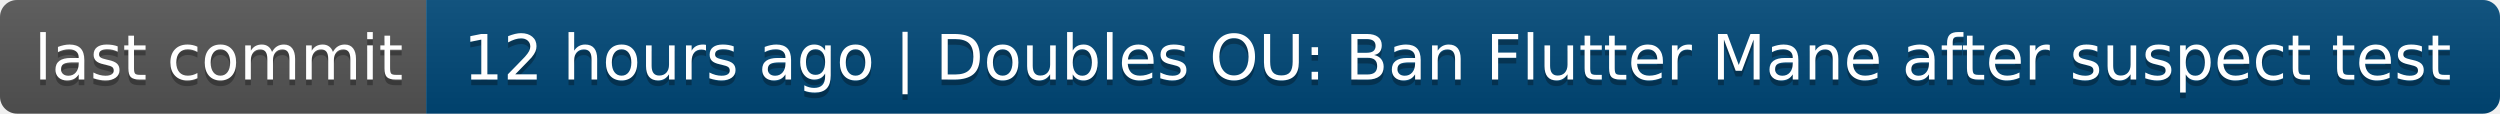
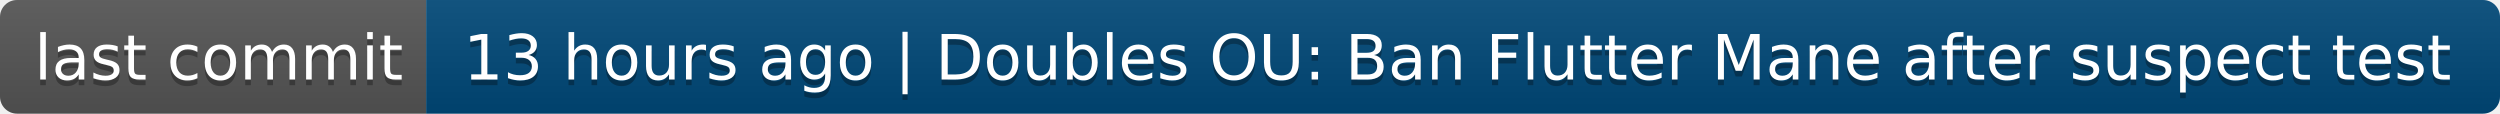
- <svg xmlns="http://www.w3.org/2000/svg" width="440" height="20" role="img" aria-label="last commit: 12 hours ago | Doubles OU: Ban Flutter Mane after suspect test">
+ <svg xmlns="http://www.w3.org/2000/svg" width="440" height="20" role="img" aria-label="last commit: 13 hours ago | Doubles OU: Ban Flutter Mane after suspect test">
  <linearGradient id="s" x2="0" y2="100%">
    <stop offset="0" stop-color="#bbb" stop-opacity=".1" />
    <stop offset="1" stop-opacity=".1" />
  </linearGradient>
  <clipPath id="r">
    <rect width="440" height="20" rx="3" fill="#fff" />
  </clipPath>
  <g clip-path="url(#r)">
    <rect width="75" height="20" fill="#555" />
    <rect x="75" width="365" height="20" fill="#004878" />
    <rect width="440" height="20" fill="url(#s)" />
  </g>
  <g fill="#fff" text-anchor="middle" font-family="Verdana,Geneva,DejaVu Sans,sans-serif" text-rendering="geometricPrecision" font-size="110">
    <text aria-hidden="true" x="385" y="150" fill="#010101" fill-opacity=".3" transform="scale(.1)" textLength="650">last commit</text>
    <text x="385" y="140" transform="scale(.1)" fill="#fff" textLength="650">last commit</text>
-     <text aria-hidden="true" x="2565" y="150" fill="#010101" fill-opacity=".3" transform="scale(.1)" textLength="3550">12 hours ago | Doubles OU: Ban Flutter Mane after suspect test</text>
-     <text x="2565" y="140" transform="scale(.1)" fill="#fff" textLength="3550">12 hours ago | Doubles OU: Ban Flutter Mane after suspect test</text>
+     <text aria-hidden="true" x="2565" y="150" fill="#010101" fill-opacity=".3" transform="scale(.1)" textLength="3550">13 hours ago | Doubles OU: Ban Flutter Mane after suspect test</text>
+     <text x="2565" y="140" transform="scale(.1)" fill="#fff" textLength="3550">13 hours ago | Doubles OU: Ban Flutter Mane after suspect test</text>
  </g>
</svg>
